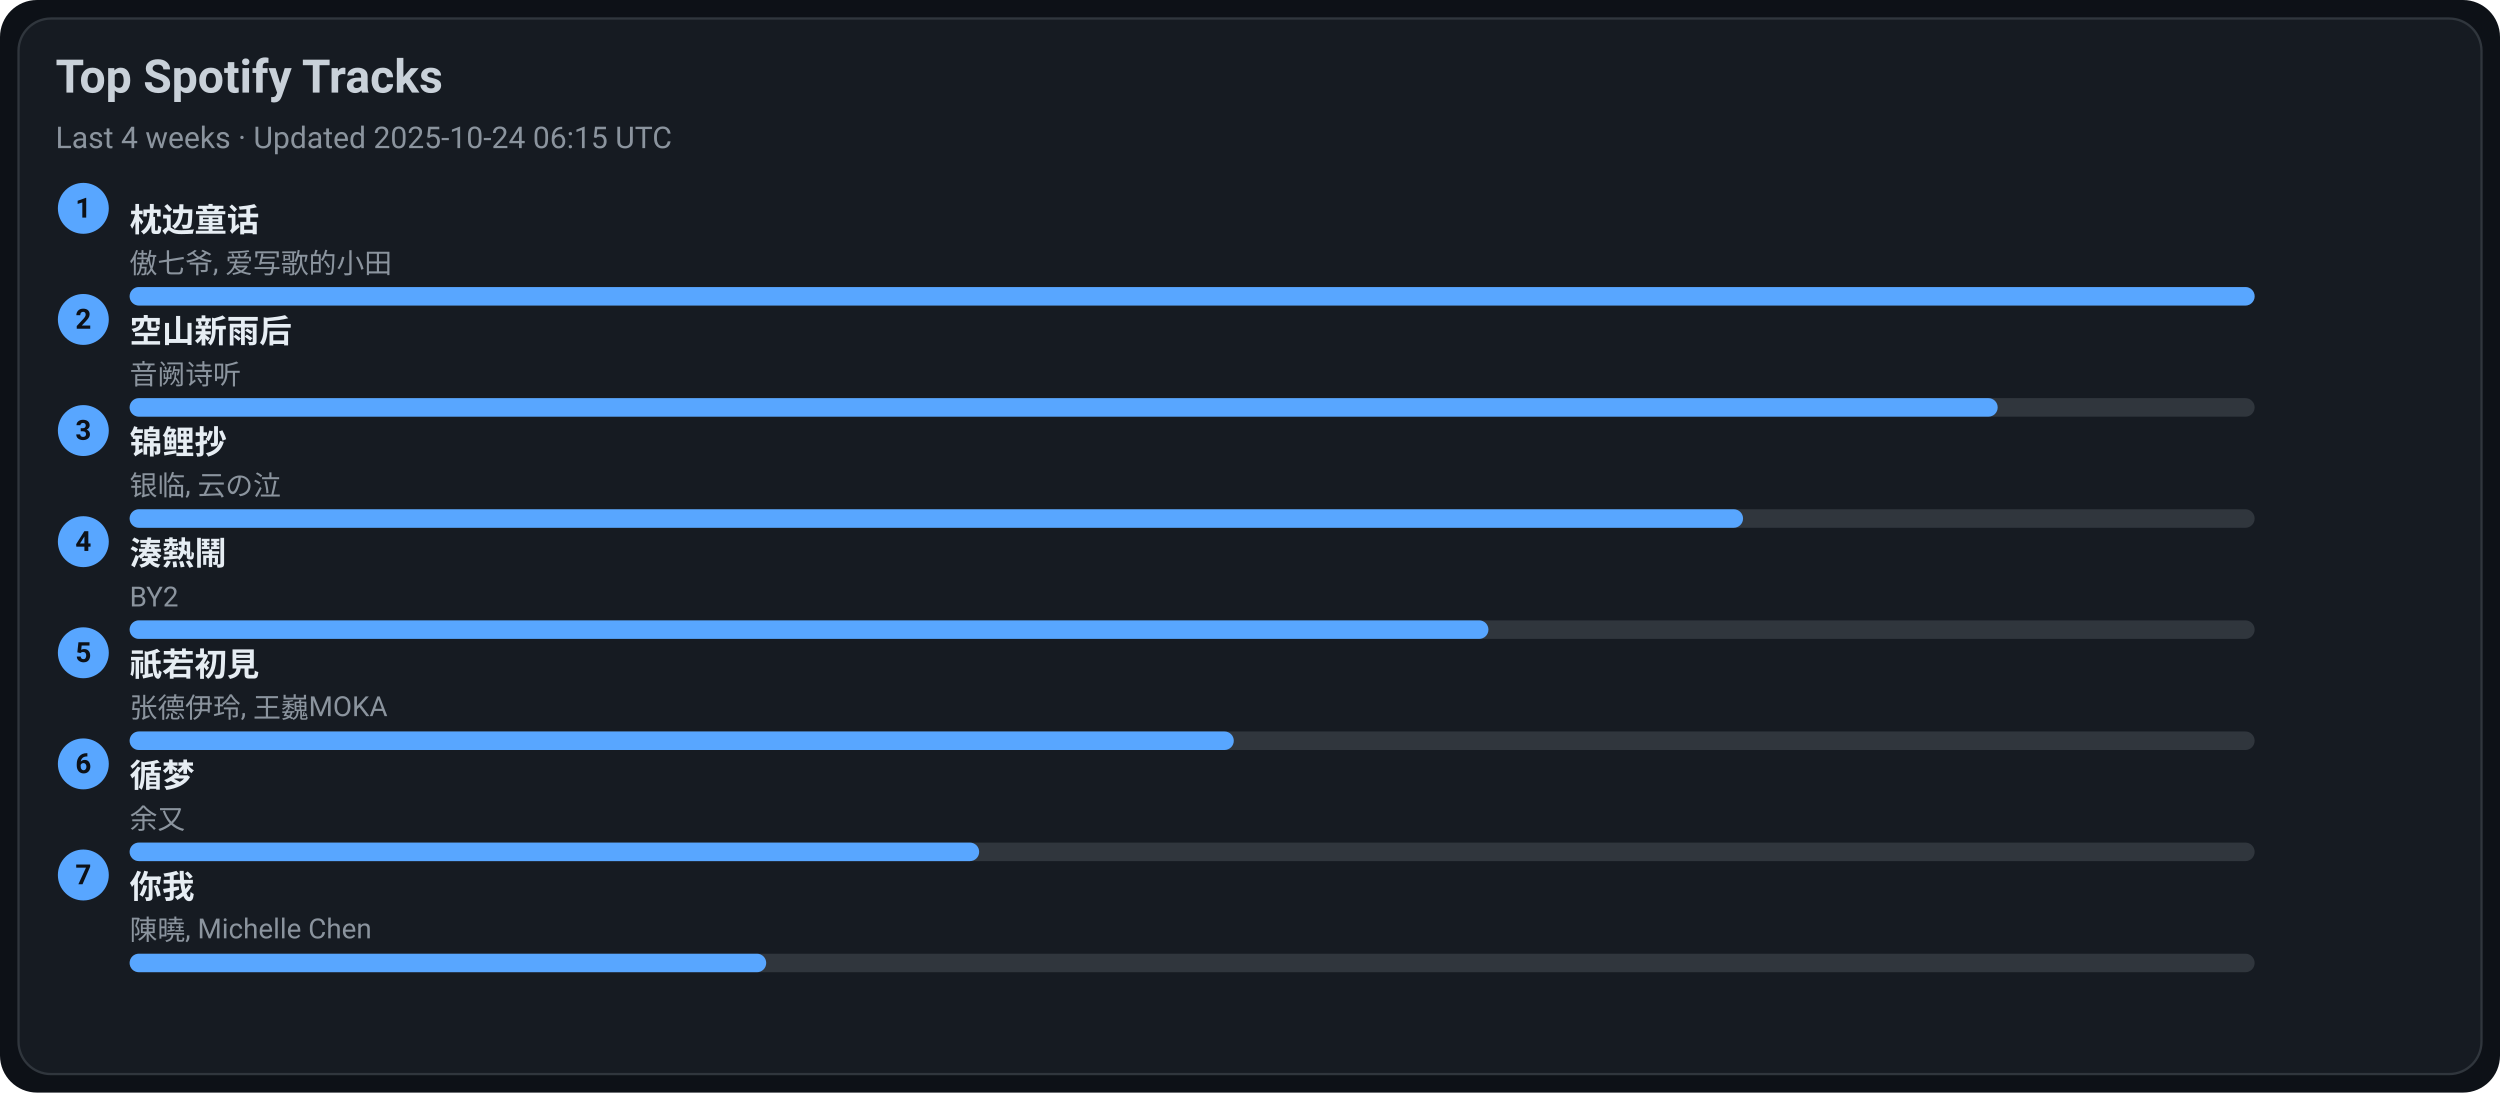
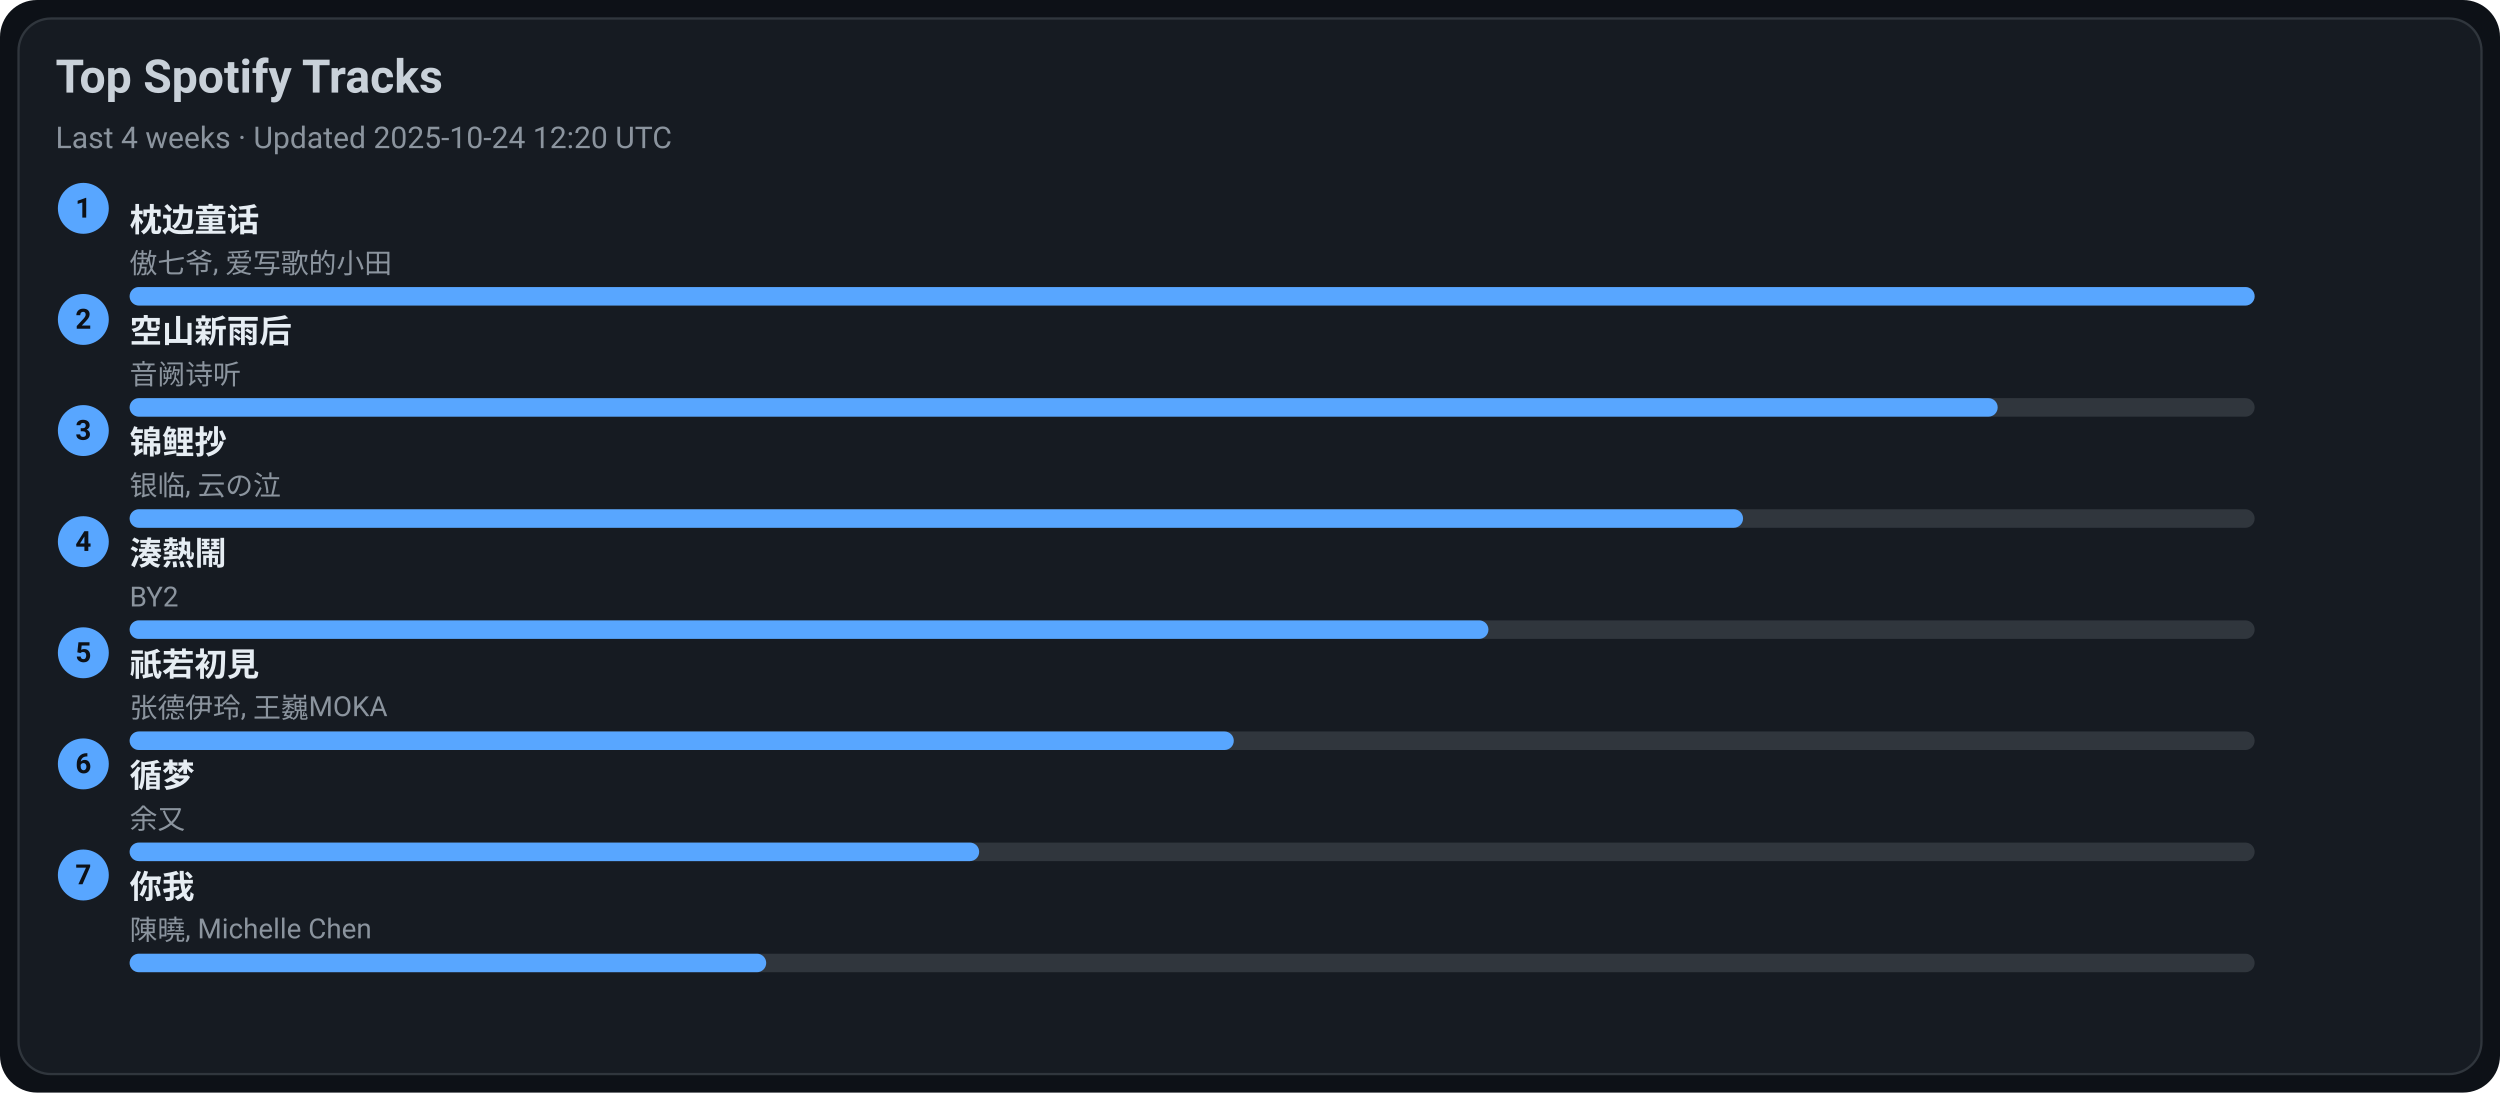
<svg xmlns="http://www.w3.org/2000/svg" width="1080" height="472" viewBox="0 0 1080 472">
  <style>text{font-family:-apple-system,BlinkMacSystemFont,Segoe UI,Roboto,Ubuntu,Helvetica Neue,Arial,Noto Sans,sans-serif}</style>
  <rect width="1080" height="472" rx="16" fill="#0d1117" />
  <rect x="8" y="8" width="1064" height="456" rx="14" fill="#161b22" stroke="#30363d" />
  <text x="24" y="40" font-size="20" fill="#c9d1d9" font-weight="600">Top Spotify Tracks</text>
-   <text x="24" y="64" font-size="13" fill="#8b949e">Last 4 weeks · Updated 2025-10-24 06:15 UTC</text>
+   <text x="24" y="64" font-size="13" fill="#8b949e">Last 4 weeks · Updated 2025-10-24 12:20 UTC</text>
  <circle cx="36" cy="90" r="11" fill="#58a6ff" />
  <text x="36" y="94" text-anchor="middle" font-size="12" fill="#0d1117" font-weight="700">1</text>
  <a href="https://open.spotify.com/track/3I8tlHNA9NM8dL0B23xGIY" target="_blank" rel="noopener noreferrer">
    <text x="56" y="100" font-size="14" fill="#e6edf3" font-weight="600">枕边童话</text>
  </a>
  <text x="56" y="118" font-size="12" fill="#8b949e">傲七爷, 爱写歌的小田</text>
  <rect x="56" y="124" width="918" height="8" rx="4" fill="#30363d" />
  <rect x="56" y="124" width="918" height="8" rx="4" fill="#58a6ff" />
  <circle cx="36" cy="138" r="11" fill="#58a6ff" />
  <text x="36" y="142" text-anchor="middle" font-size="12" fill="#0d1117" font-weight="700">2</text>
  <a href="https://open.spotify.com/track/7c1D58U8AIVOGlYzh5U6sk" target="_blank" rel="noopener noreferrer">
    <text x="56" y="148" font-size="14" fill="#e6edf3" font-weight="600">空山新雨后</text>
  </a>
  <text x="56" y="166" font-size="12" fill="#8b949e">音阙诗听</text>
  <rect x="56" y="172" width="918" height="8" rx="4" fill="#30363d" />
  <rect x="56" y="172" width="807" height="8" rx="4" fill="#58a6ff" />
  <circle cx="36" cy="186" r="11" fill="#58a6ff" />
  <text x="36" y="190" text-anchor="middle" font-size="12" fill="#0d1117" font-weight="700">3</text>
  <a href="https://open.spotify.com/track/1KBIv1xAf0VhKsHrZaTVKu" target="_blank" rel="noopener noreferrer">
    <text x="56" y="196" font-size="14" fill="#e6edf3" font-weight="600">锦鲤抄</text>
  </a>
  <text x="56" y="214" font-size="12" fill="#8b949e">银临, 云の泣</text>
  <rect x="56" y="220" width="918" height="8" rx="4" fill="#30363d" />
  <rect x="56" y="220" width="697" height="8" rx="4" fill="#58a6ff" />
  <circle cx="36" cy="234" r="11" fill="#58a6ff" />
  <text x="36" y="238" text-anchor="middle" font-size="12" fill="#0d1117" font-weight="700">4</text>
  <a href="https://open.spotify.com/track/2Qhxww2DKuv7gfvZkkR0wa" target="_blank" rel="noopener noreferrer">
    <text x="56" y="244" font-size="14" fill="#e6edf3" font-weight="600">湊熱鬧</text>
  </a>
  <text x="56" y="262" font-size="12" fill="#8b949e">BY2</text>
  <rect x="56" y="268" width="918" height="8" rx="4" fill="#30363d" />
  <rect x="56" y="268" width="587" height="8" rx="4" fill="#58a6ff" />
  <circle cx="36" cy="282" r="11" fill="#58a6ff" />
  <text x="36" y="286" text-anchor="middle" font-size="12" fill="#0d1117" font-weight="700">5</text>
  <a href="https://open.spotify.com/track/5X4U0jJr9H4oOoXTpiVkyA" target="_blank" rel="noopener noreferrer">
    <text x="56" y="292" font-size="14" fill="#e6edf3" font-weight="600">祇若初見</text>
  </a>
  <text x="56" y="310" font-size="12" fill="#8b949e">张德伊玲, 王巍MOKA</text>
  <rect x="56" y="316" width="918" height="8" rx="4" fill="#30363d" />
  <rect x="56" y="316" width="477" height="8" rx="4" fill="#58a6ff" />
  <circle cx="36" cy="330" r="11" fill="#58a6ff" />
  <text x="36" y="334" text-anchor="middle" font-size="12" fill="#0d1117" font-weight="700">6</text>
  <a href="https://open.spotify.com/track/3T6lSzn482CcBelHE1f015" target="_blank" rel="noopener noreferrer">
    <text x="56" y="340" font-size="14" fill="#e6edf3" font-weight="600">循梦</text>
  </a>
  <text x="56" y="358" font-size="12" fill="#8b949e">余又</text>
  <rect x="56" y="364" width="918" height="8" rx="4" fill="#30363d" />
  <rect x="56" y="364" width="367" height="8" rx="4" fill="#58a6ff" />
  <circle cx="36" cy="378" r="11" fill="#58a6ff" />
  <text x="36" y="382" text-anchor="middle" font-size="12" fill="#0d1117" font-weight="700">7</text>
  <a href="https://open.spotify.com/track/0YXeimRwlOEUAzrxNHkgRO" target="_blank" rel="noopener noreferrer">
    <text x="56" y="388" font-size="14" fill="#e6edf3" font-weight="600">你我</text>
  </a>
  <text x="56" y="406" font-size="12" fill="#8b949e">陳曉, Michelle Chen</text>
  <rect x="56" y="412" width="918" height="8" rx="4" fill="#30363d" />
  <rect x="56" y="412" width="275" height="8" rx="4" fill="#58a6ff" />
</svg>
